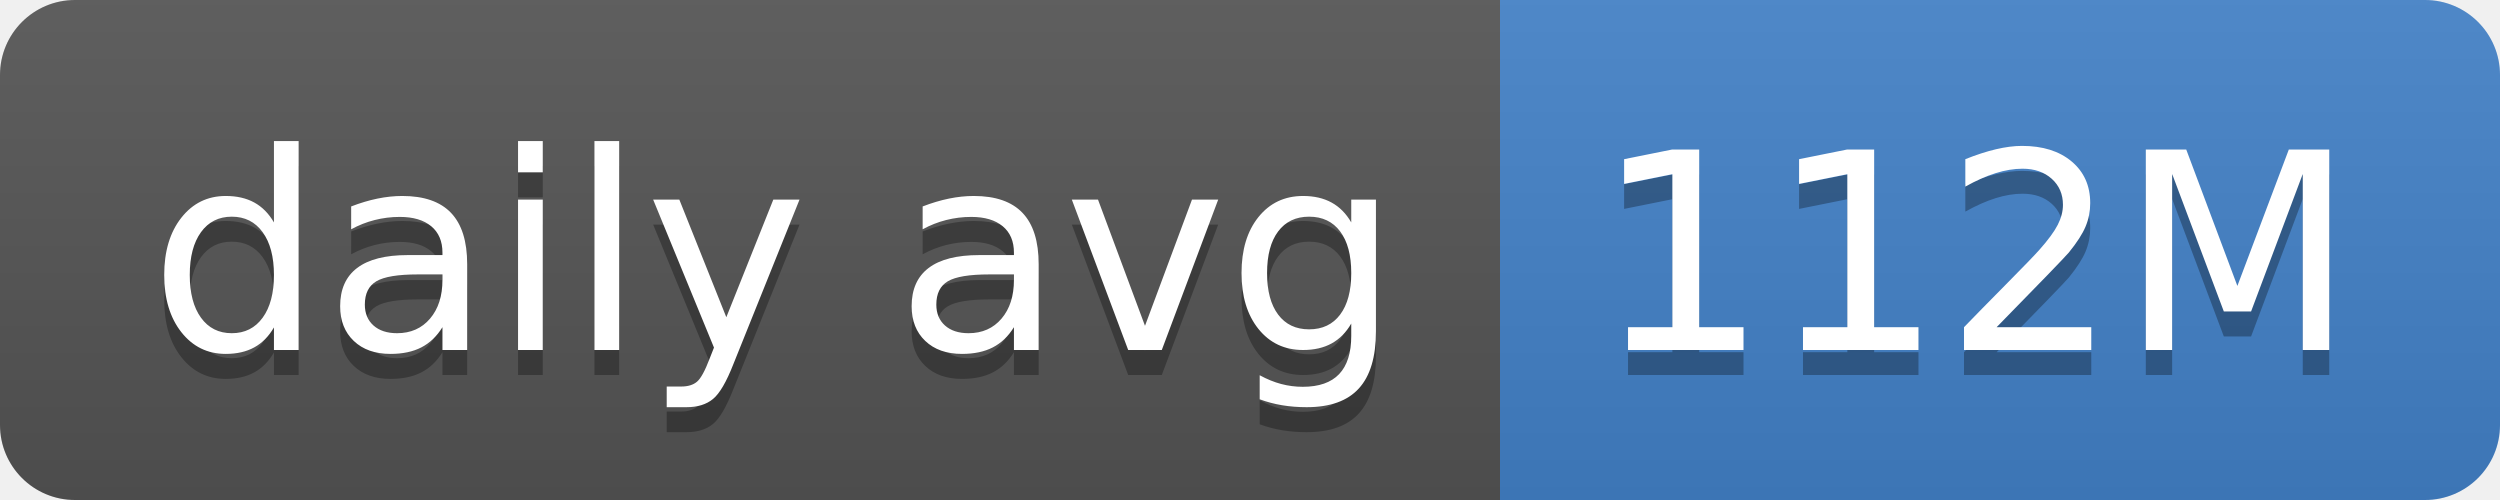
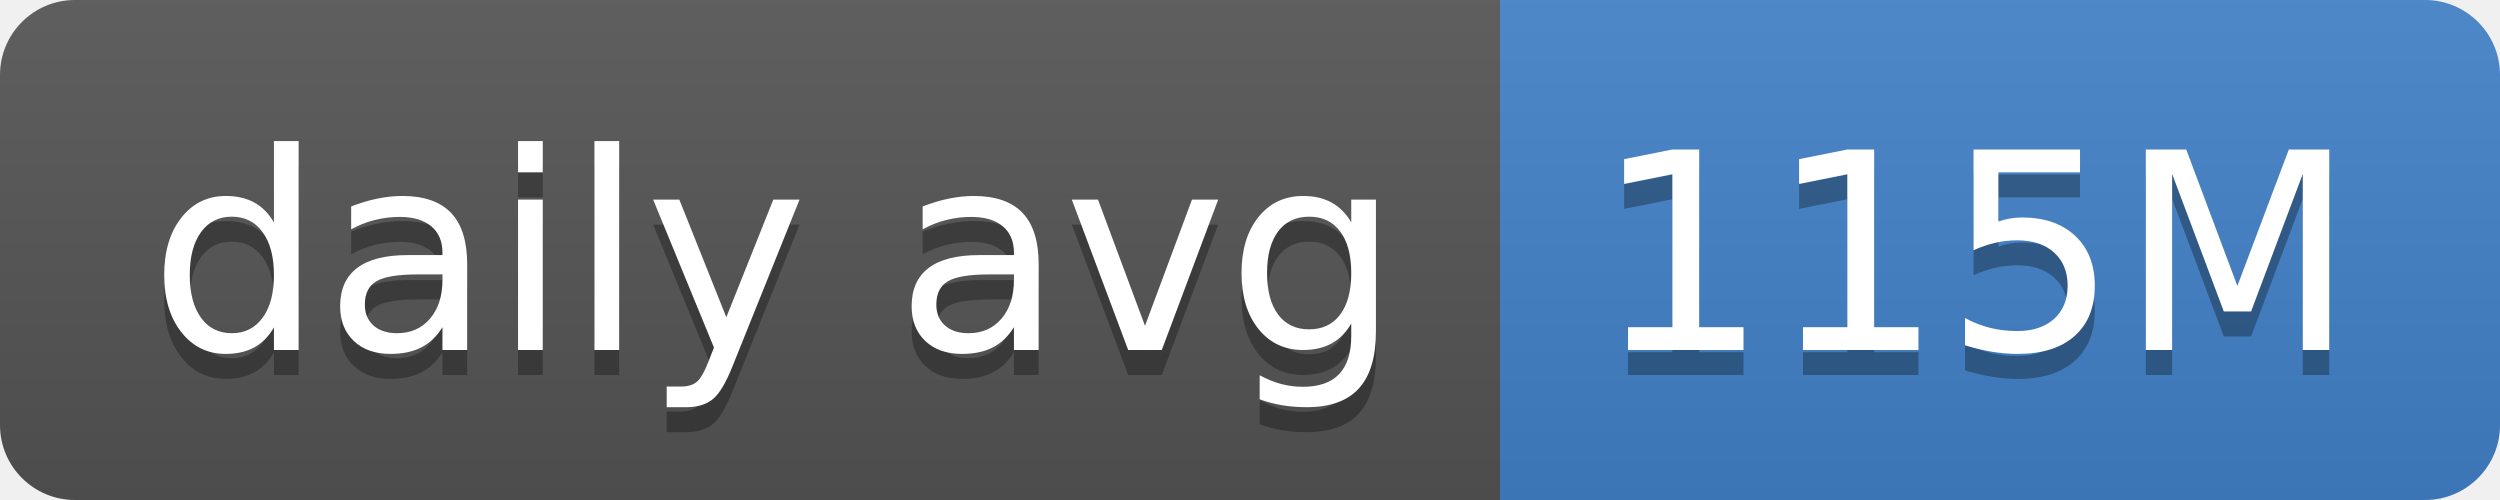
- <svg xmlns="http://www.w3.org/2000/svg" width="100" height="20" role="img" aria-label="daily avg: 112M">
+ <svg xmlns="http://www.w3.org/2000/svg" width="100" height="20" role="img" aria-label="daily avg: 115M">
  <linearGradient id="s" x2="0" y2="100%">
    <stop offset="0" stop-color="#bbb" stop-opacity=".1" />
    <stop offset="1" stop-opacity=".1" />
  </linearGradient>
  <clipPath id="r">
    <rect width="100" height="20" rx="3" fill="#fff" />
  </clipPath>
  <g clip-path="url(#r)">
    <rect width="60" height="20" fill="#555" />
    <rect x="60" width="40" height="20" fill="#4382c9" />
    <rect width="100" height="20" fill="url(#s)" />
  </g>
  <g fill="#fff" text-anchor="middle" font-family="Verdana,Geneva,DejaVu Sans,sans-serif" text-rendering="geometricPrecision" font-size="110">
    <text aria-hidden="true" x="310" y="150" fill="#010101" fill-opacity=".3" transform="scale(.1)" textLength="500">daily avg</text>
    <text x="310" y="140" transform="scale(.1)" fill="#fff" textLength="500">daily avg</text>
-     <text aria-hidden="true" x="790" y="150" fill="#010101" fill-opacity=".3" transform="scale(.1)" textLength="300">112M</text>
-     <text x="790" y="140" transform="scale(.1)" fill="#fff" textLength="300">112M</text>
+     <text aria-hidden="true" x="790" y="150" fill="#010101" fill-opacity=".3" transform="scale(.1)" textLength="300">115M</text>
+     <text x="790" y="140" transform="scale(.1)" fill="#fff" textLength="300">115M</text>
  </g>
</svg>
